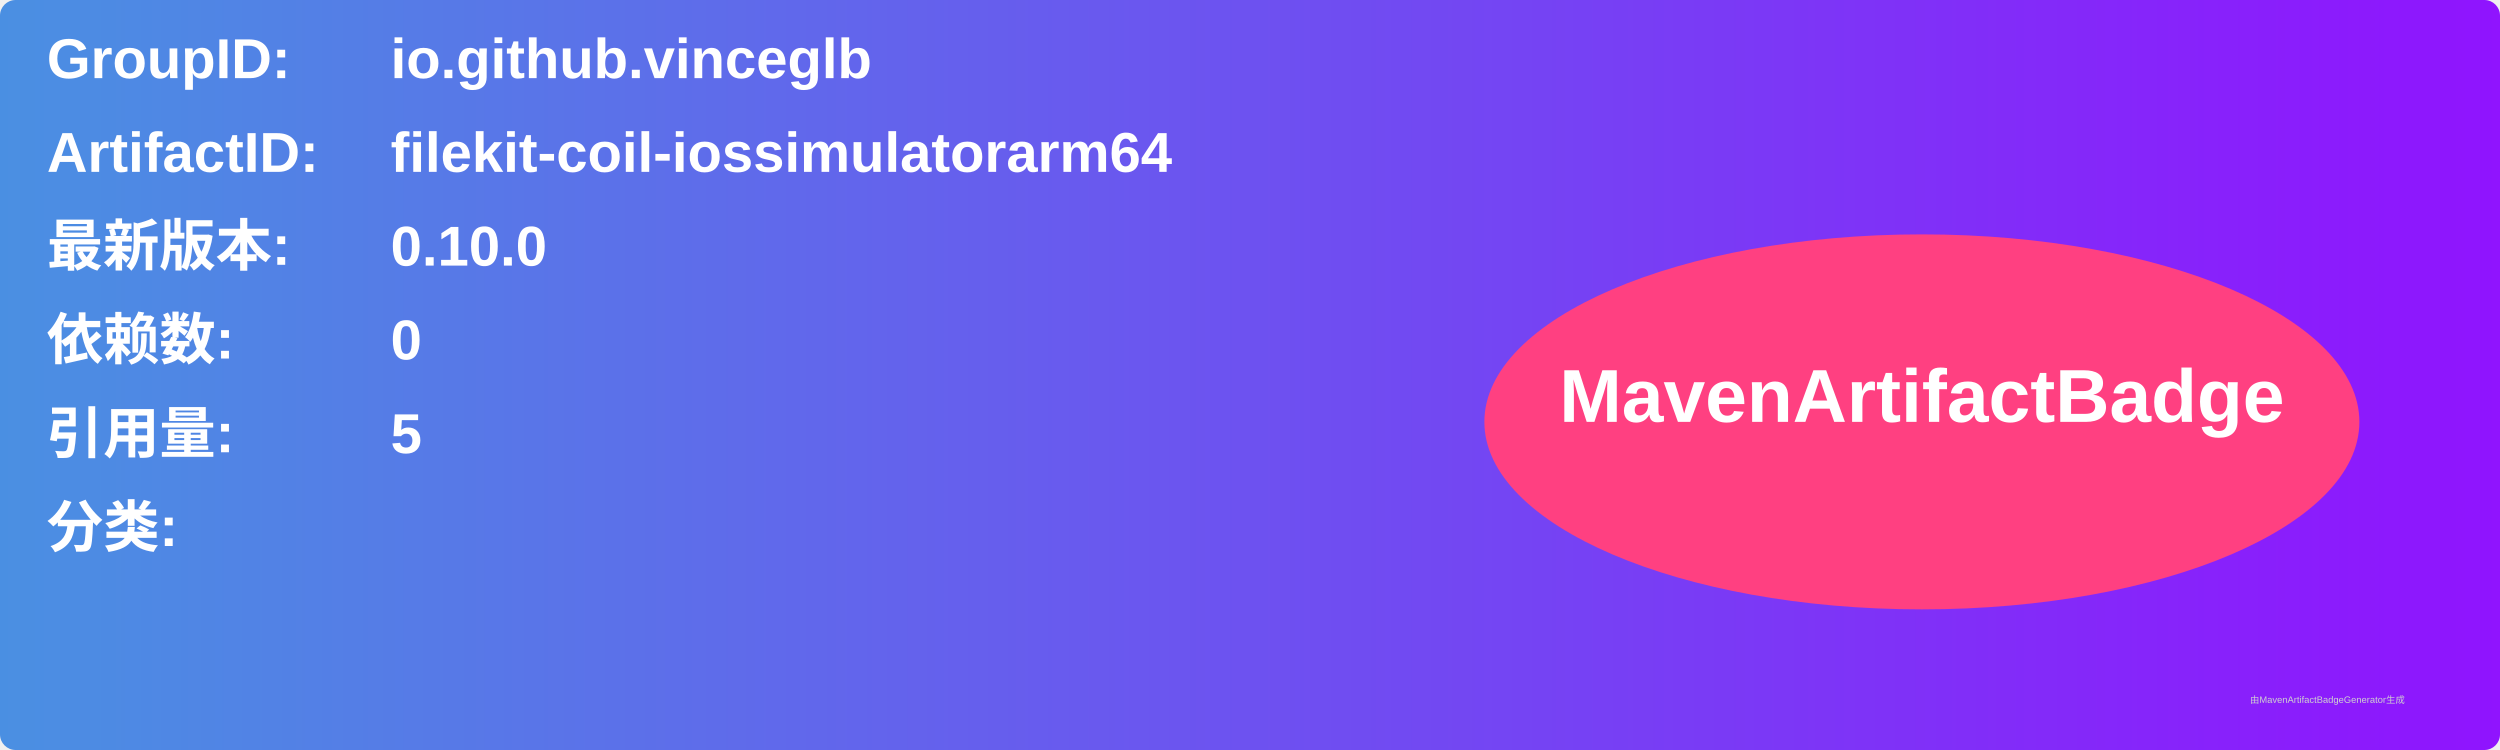
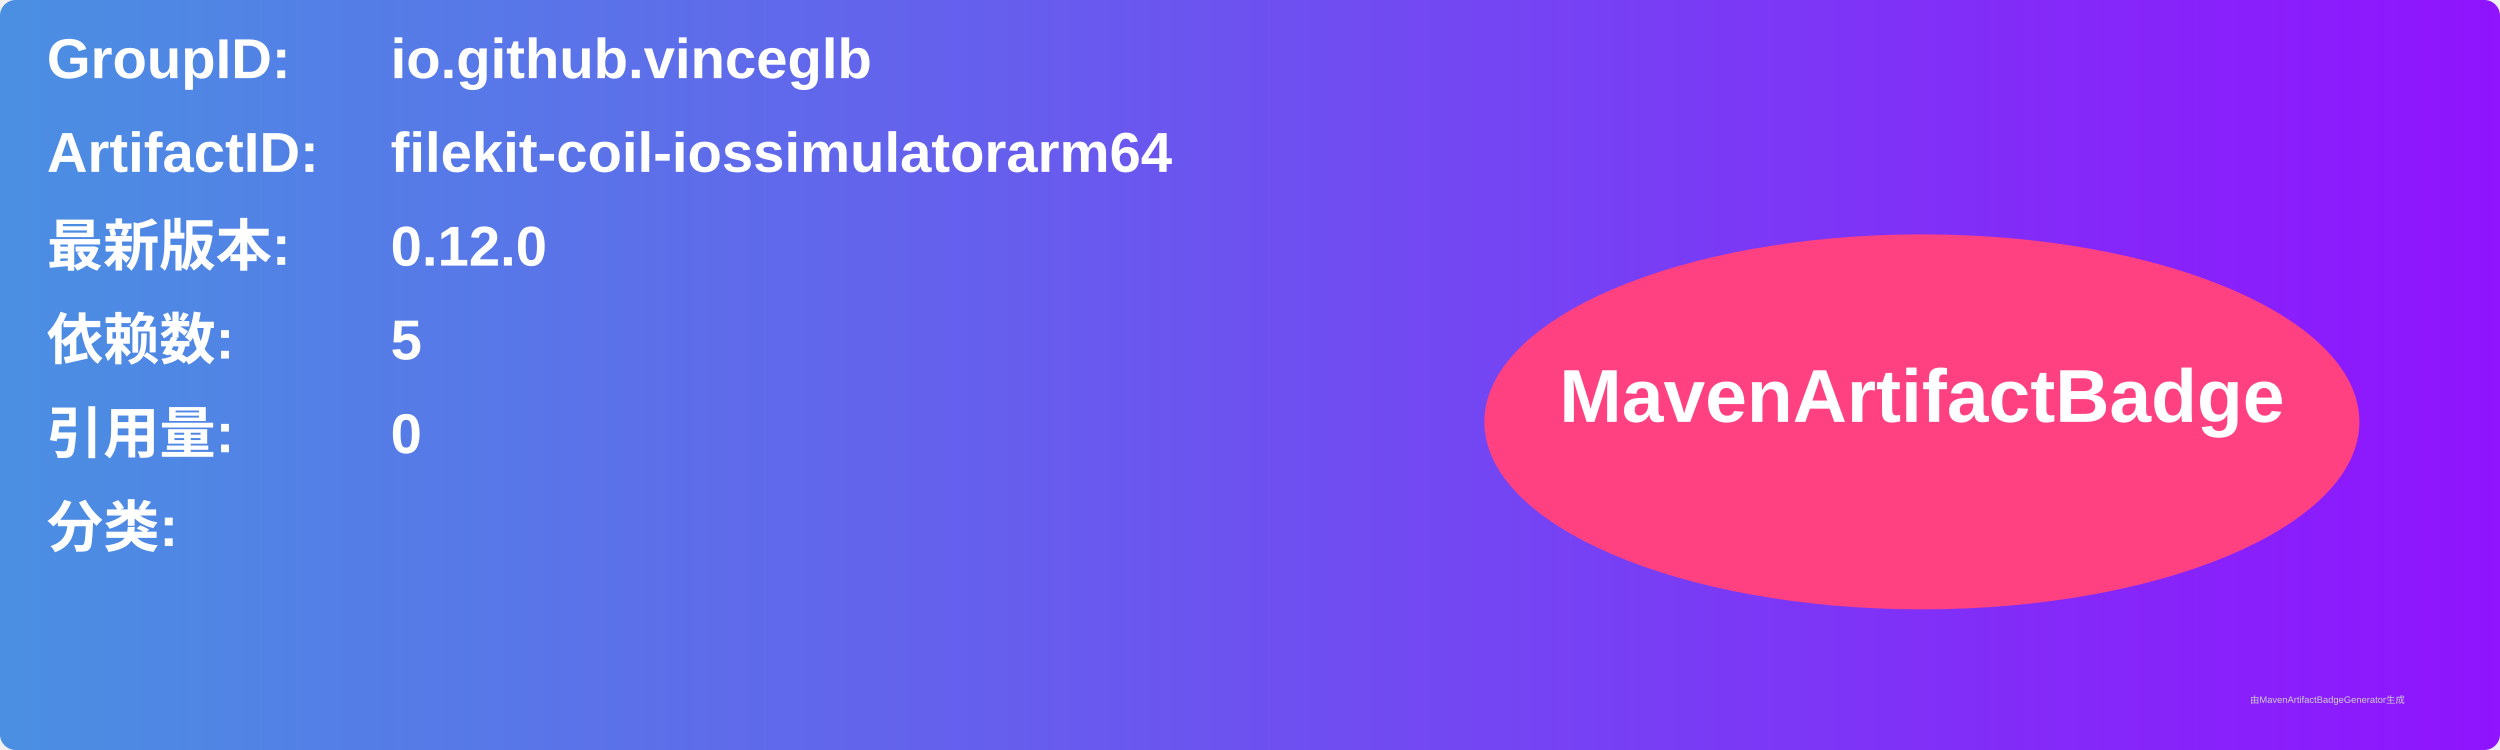
<svg xmlns="http://www.w3.org/2000/svg" width="800" height="240" viewBox="0 0 800 240">
  <linearGradient id="grad" x1="0%" y1="0%" x2="100%" y2="0%">
    <stop offset="0%" stop-color="#4a90e2" />
    <stop offset="100%" stop-color="#9013fe" />
  </linearGradient>
  <rect width="100%" height="100%" rx="5" ry="5" fill="url(#grad)" />
  <g transform="translate(15, 15)">
    <text x="0" y="10" font-family="Arial" font-size="18" fill="white" font-weight="bold" width="260">GroupID:</text>
    <text x="110" y="10" font-family="Arial" font-size="18" fill="white" font-weight="bold" width="460">io.github.vinceglb</text>
    <text x="0" y="40" font-family="Arial" font-size="18" fill="white" font-weight="bold" width="260">ArtifactID:</text>
    <text x="110" y="40" font-family="Arial" font-size="18" fill="white" font-weight="bold" width="460">filekit-coil-iossimulatorarm64</text>
    <text x="0" y="70" font-family="Arial" font-size="18" fill="white" font-weight="bold">最新版本:</text>
    <text x="110" y="70" font-family="Arial" font-size="18" fill="white" font-weight="bold">
-       <tspan font-weight="bold">0.10.0</tspan>
+       <tspan font-weight="bold">0.12.0</tspan>
    </text>
    <text x="0" y="100" font-family="Arial" font-size="18" fill="white" font-weight="bold">依赖数: </text>
    <text x="110" y="100" font-family="Arial" font-size="18" fill="white">
-       <tspan font-weight="bold">0</tspan>
+       <tspan font-weight="bold">5</tspan>
    </text>
    <text x="0" y="130" font-family="Arial" font-size="18" fill="white" font-weight="bold">引用量: </text>
    <text x="110" y="130" font-family="Arial" font-size="18" fill="white">
-       <tspan font-weight="bold">5</tspan>
+       <tspan font-weight="bold">0</tspan>
    </text>
    <text x="0" y="160" font-family="Arial" font-size="18" fill="white" font-weight="bold">分类:</text>
    <text x="10" y="190" font-family="Arial" font-size="10" fill="white">
      <tspan font-weight="bold" />
    </text>
    <ellipse cx="600" cy="120" rx="140" ry="60" fill="#ff4081" />
    <text x="600" y="120" text-anchor="middle" font-family="Arial" font-size="24" fill="white" font-weight="bold">MavenArtifactBadge</text>
  </g>
  <text x="720" y="225" font-family="Arial" font-size="3" fill="#d0d0d0">由MavenArtifactBadgeGenerator生成</text>
</svg>
